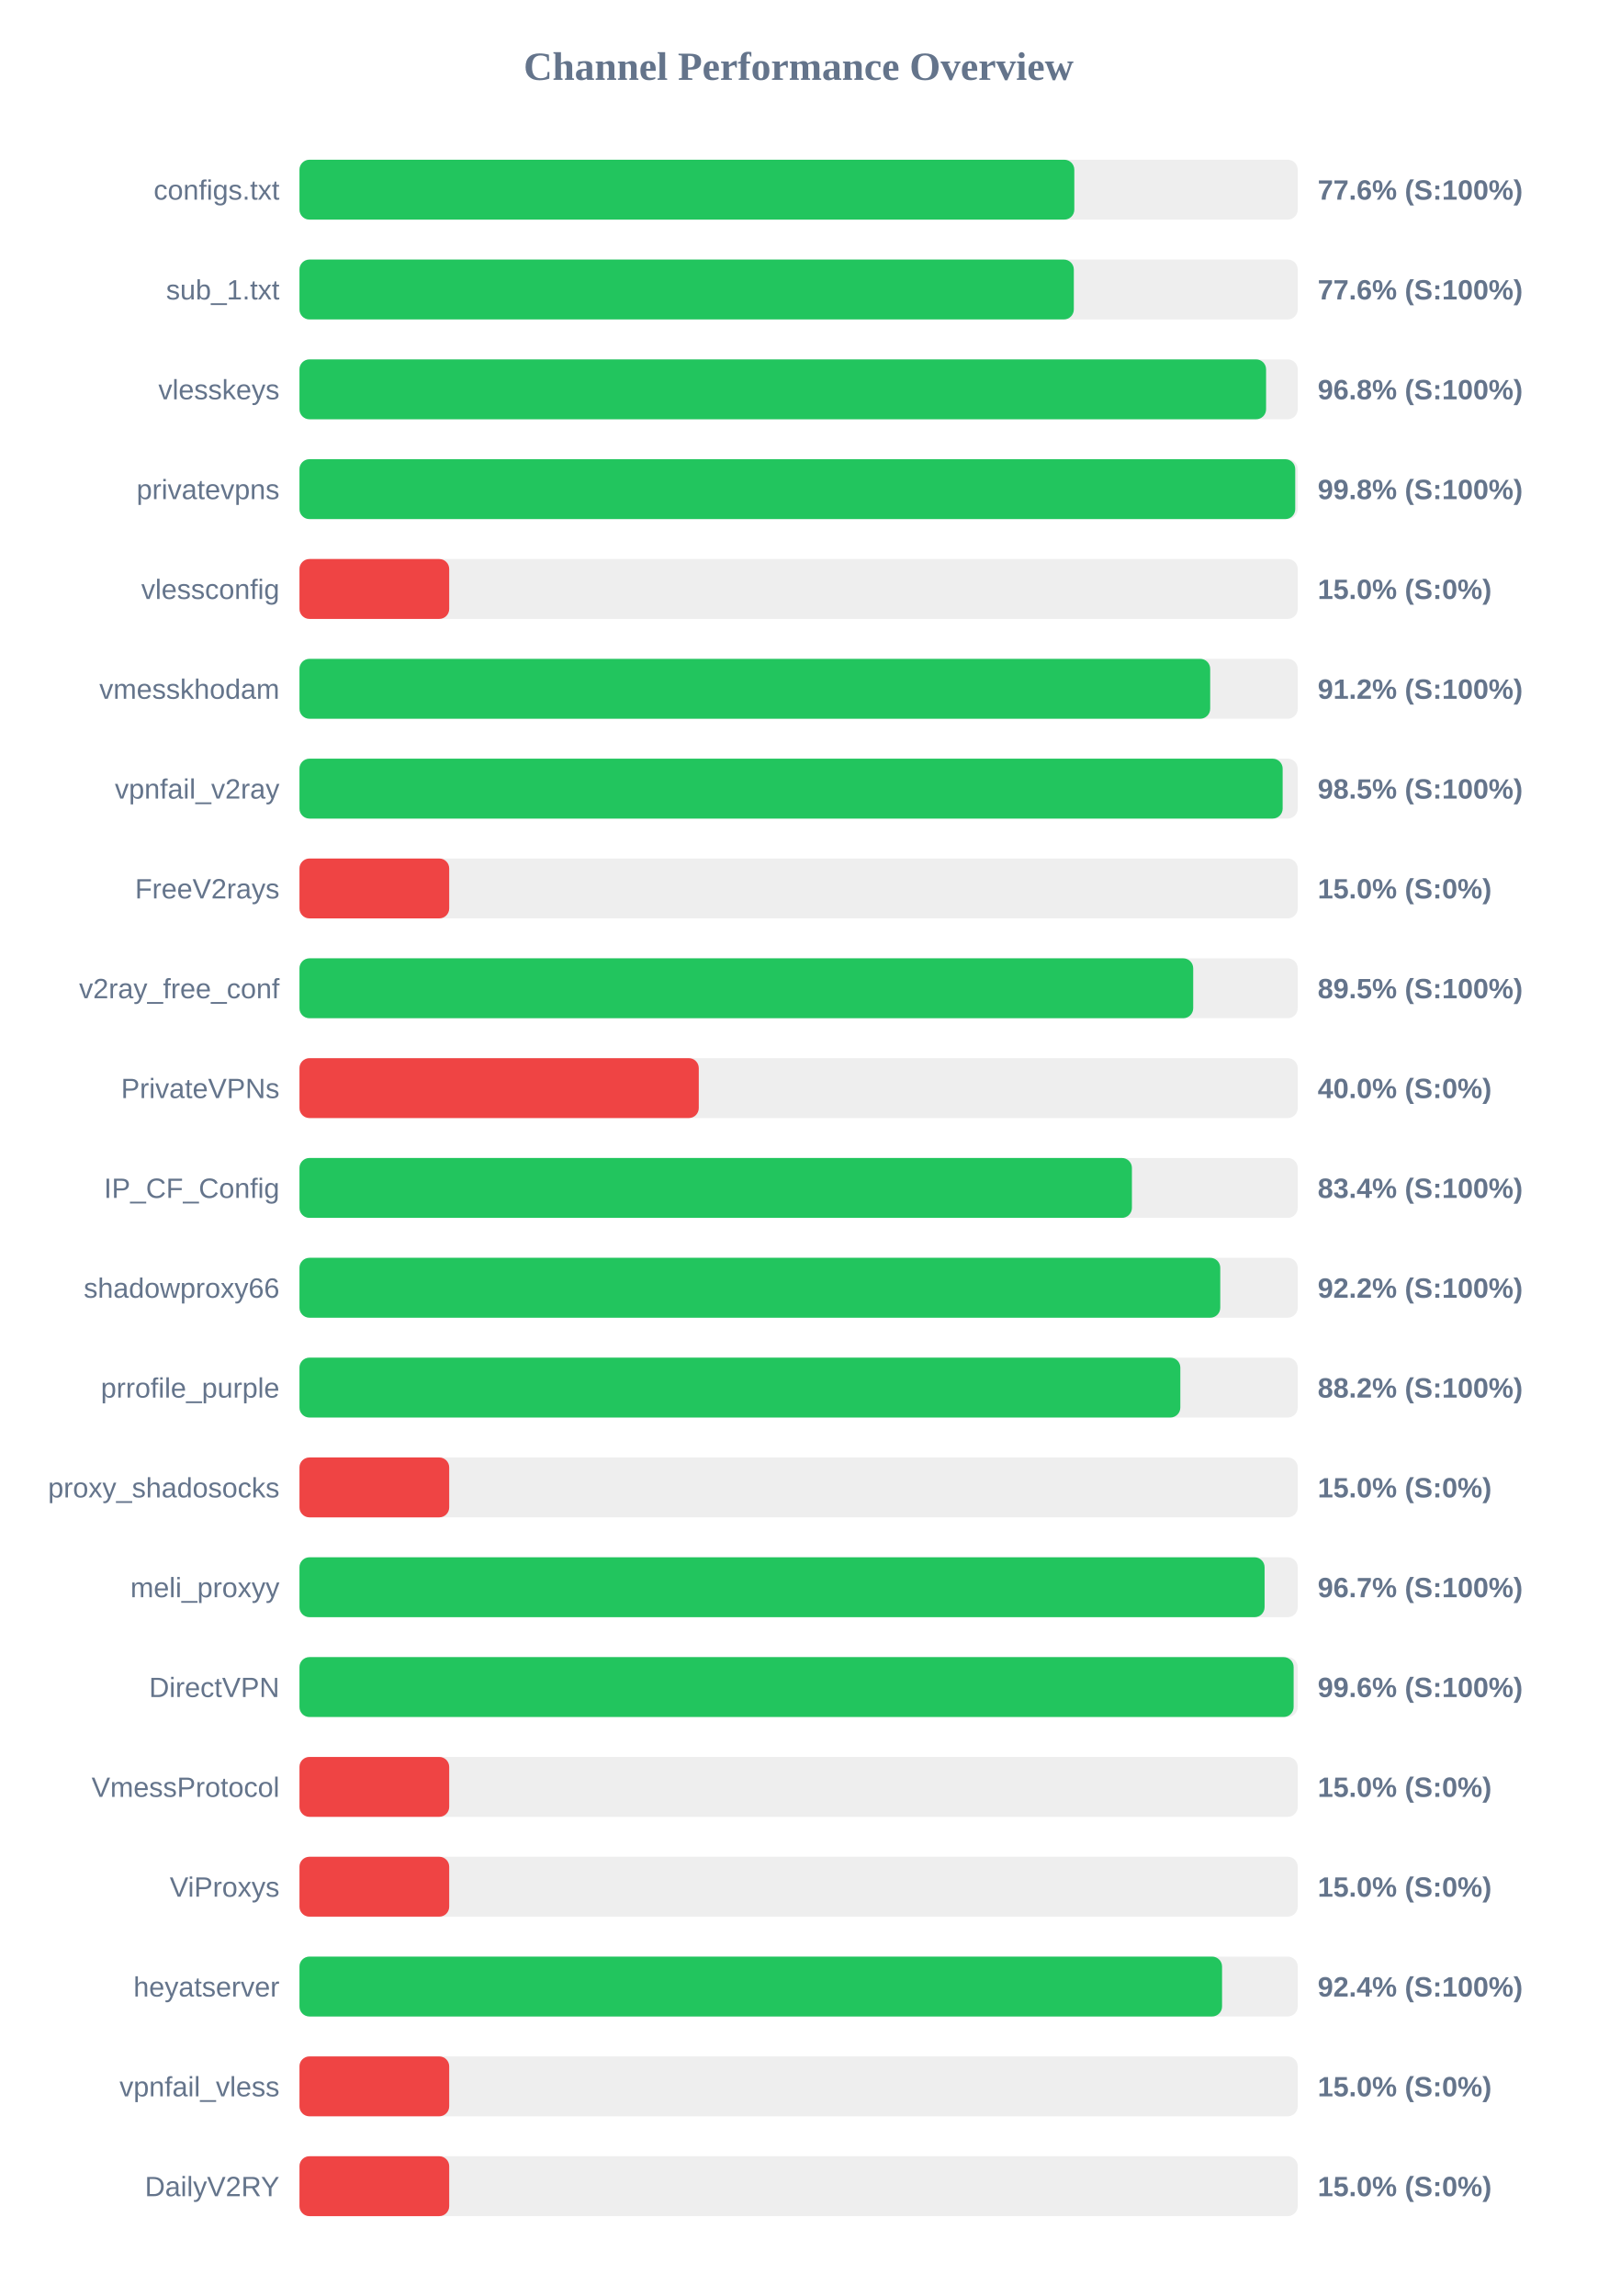
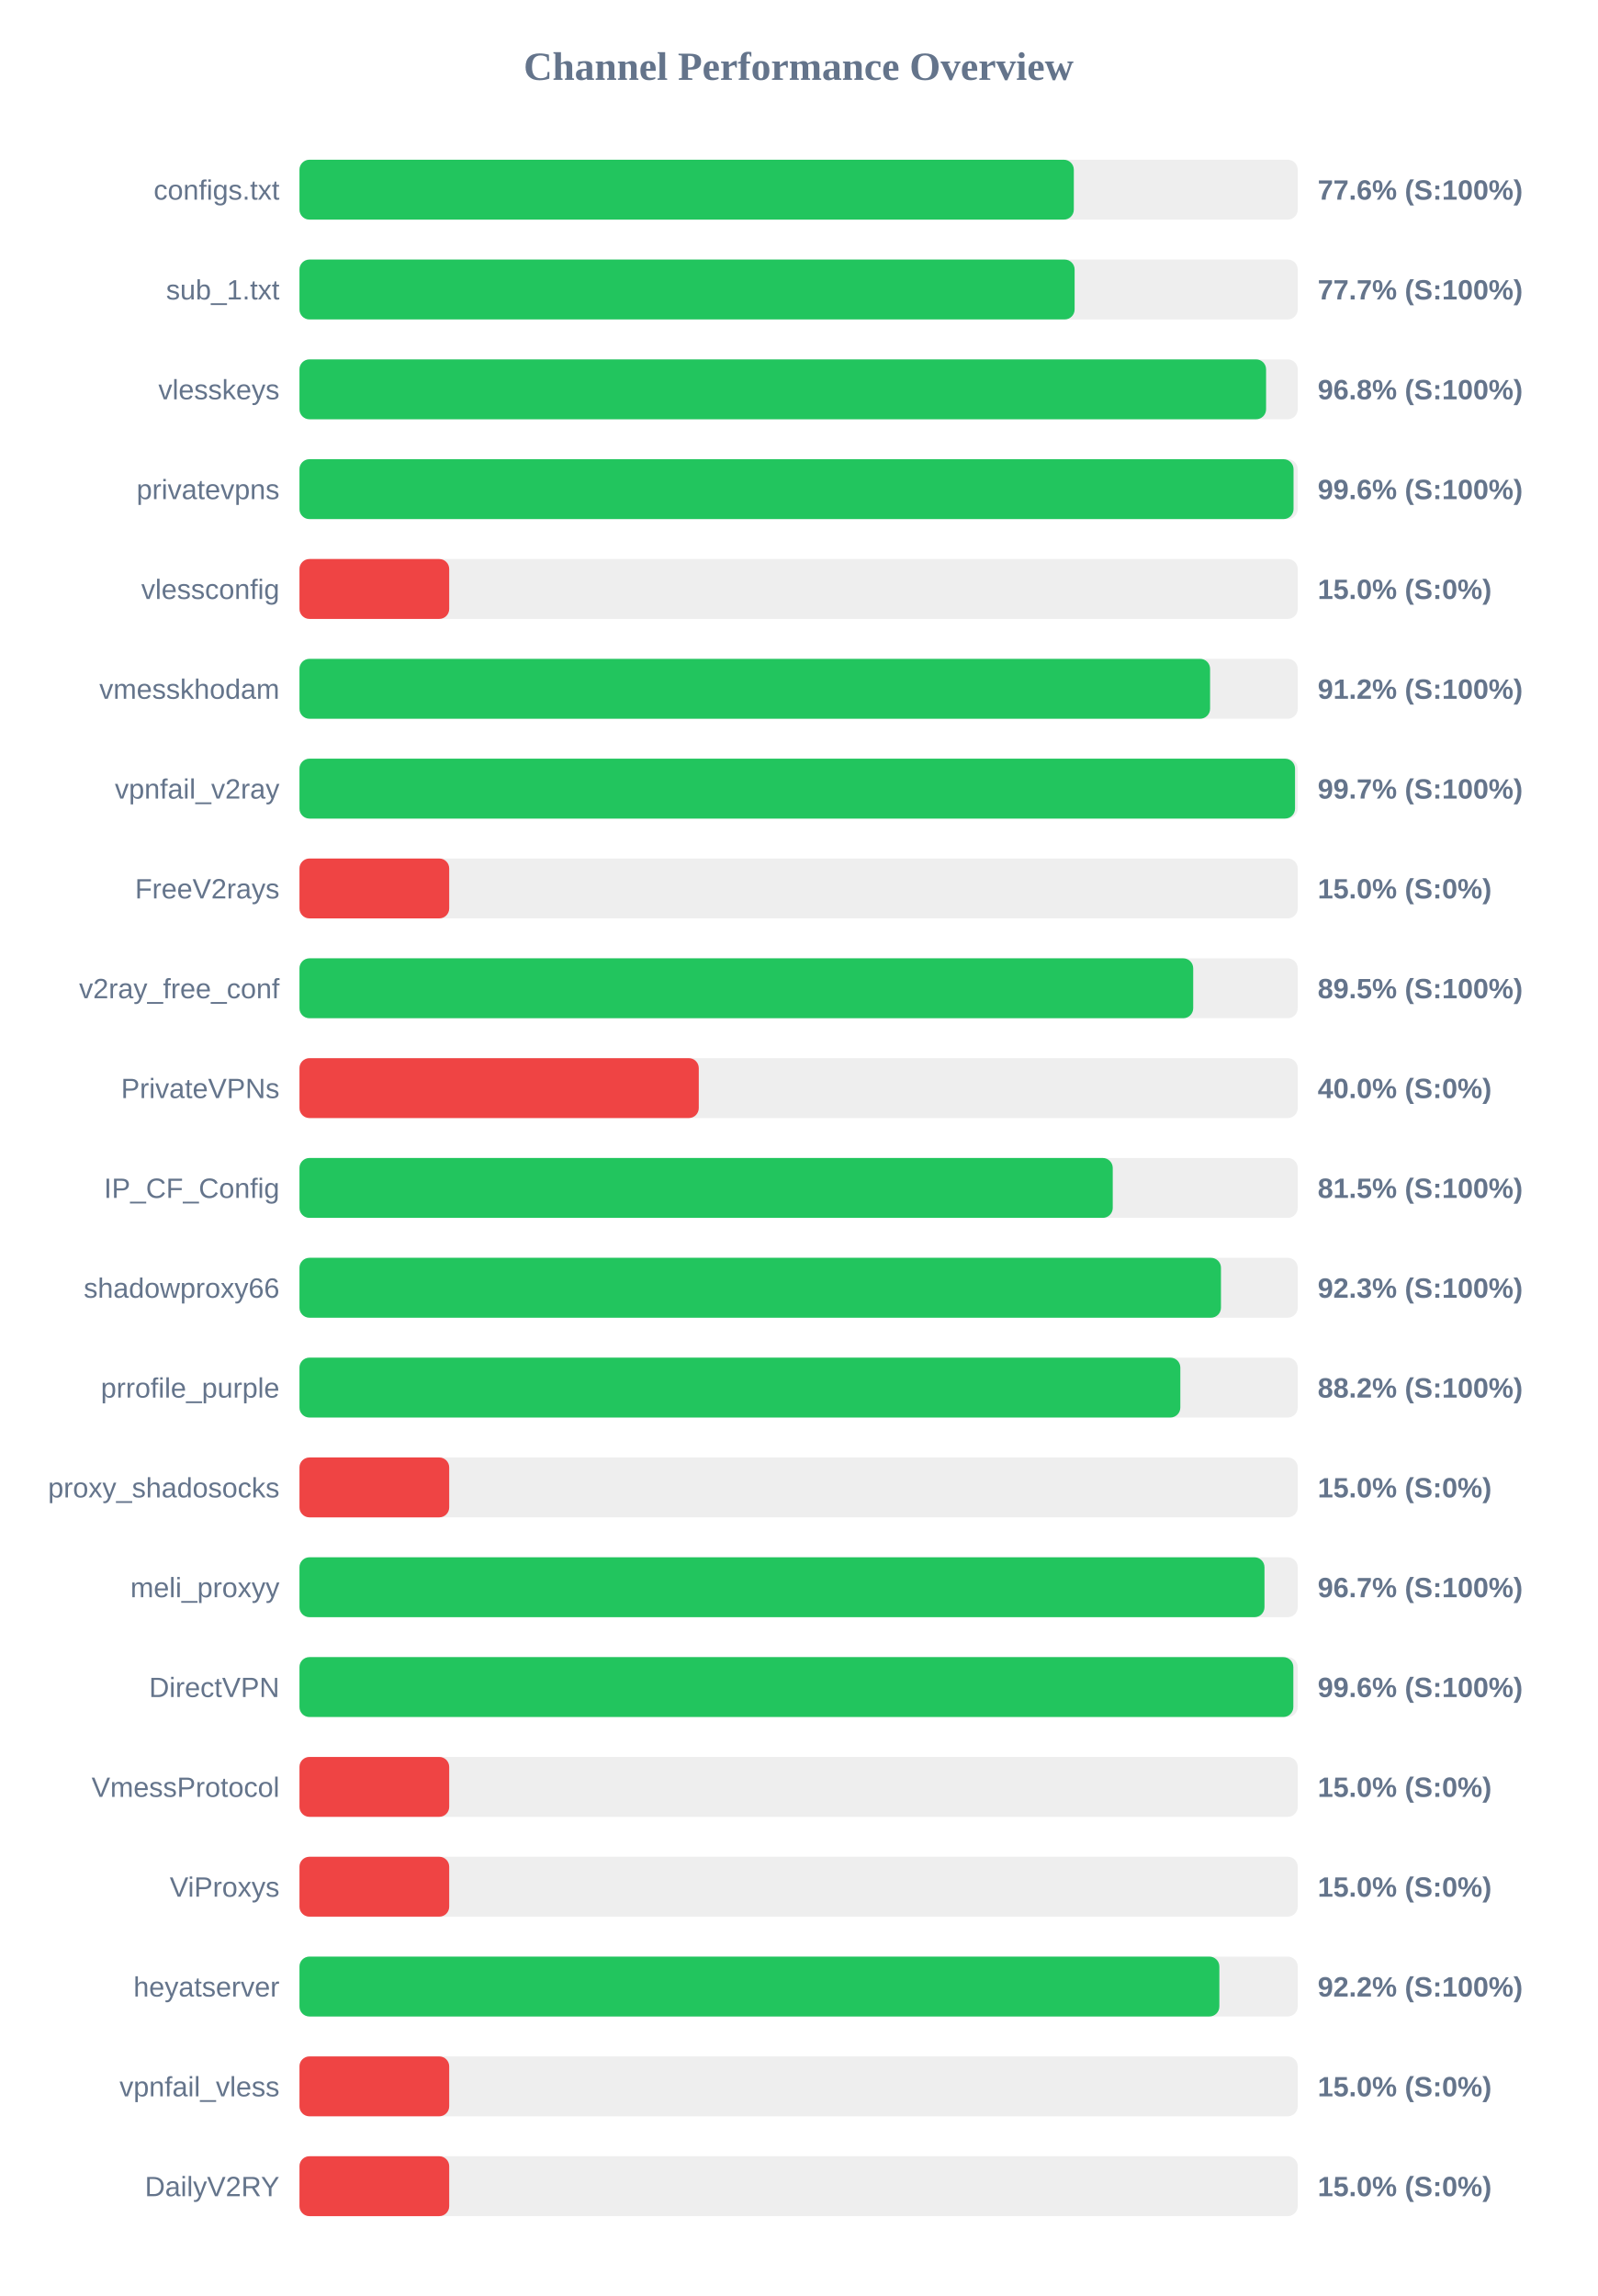
<svg xmlns="http://www.w3.org/2000/svg" width="800" height="1150" version="1.1">
  <style>
        .row { font: 14px Arial; fill: #64748b; }
        .score { font: bold 14px Arial; fill: #64748b; }
    </style>
  <text x="400" y="40" text-anchor="middle" font-size="20px" font-weight="bold" fill="#64748b">Channel Performance Overview</text>
  <rect x="150" y="80" width="500" height="30" fill="#eee" rx="5" />
-   <rect x="150" y="80" width="388.1" height="30" fill="#22c55e" rx="5" />
+   <rect x="150" y="80" width="387.85" height="30" fill="#22c55e" rx="5" />
  <text x="140" y="100" text-anchor="end" class="row">configs.txt</text>
  <text x="660" y="100" text-anchor="start" class="score">77.6% (S:100%)</text>
  <rect x="150" y="130" width="500" height="30" fill="#eee" rx="5" />
-   <rect x="150" y="130" width="387.85" height="30" fill="#22c55e" rx="5" />
+   <rect x="150" y="130" width="388.25" height="30" fill="#22c55e" rx="5" />
  <text x="140" y="150" text-anchor="end" class="row">sub_1.txt</text>
-   <text x="660" y="150" text-anchor="start" class="score">77.6% (S:100%)</text>
+   <text x="660" y="150" text-anchor="start" class="score">77.7% (S:100%)</text>
  <rect x="150" y="180" width="500" height="30" fill="#eee" rx="5" />
  <rect x="150" y="180" width="484.15" height="30" fill="#22c55e" rx="5" />
  <text x="140" y="200" text-anchor="end" class="row">vlesskeys</text>
  <text x="660" y="200" text-anchor="start" class="score">96.8% (S:100%)</text>
  <rect x="150" y="230" width="500" height="30" fill="#eee" rx="5" />
-   <rect x="150" y="230" width="498.75" height="30" fill="#22c55e" rx="5" />
+   <rect x="150" y="230" width="497.9" height="30" fill="#22c55e" rx="5" />
  <text x="140" y="250" text-anchor="end" class="row">privatevpns</text>
-   <text x="660" y="250" text-anchor="start" class="score">99.8% (S:100%)</text>
+   <text x="660" y="250" text-anchor="start" class="score">99.6% (S:100%)</text>
  <rect x="150" y="280" width="500" height="30" fill="#eee" rx="5" />
  <rect x="150" y="280" width="75.0" height="30" fill="#ef4444" rx="5" />
  <text x="140" y="300" text-anchor="end" class="row">vlessconfig</text>
  <text x="660" y="300" text-anchor="start" class="score">15.0% (S:0%)</text>
  <rect x="150" y="330" width="500" height="30" fill="#eee" rx="5" />
-   <rect x="150" y="330" width="456.15" height="30" fill="#22c55e" rx="5" />
+   <rect x="150" y="330" width="456.1" height="30" fill="#22c55e" rx="5" />
  <text x="140" y="350" text-anchor="end" class="row">vmesskhodam</text>
  <text x="660" y="350" text-anchor="start" class="score">91.2% (S:100%)</text>
  <rect x="150" y="380" width="500" height="30" fill="#eee" rx="5" />
-   <rect x="150" y="380" width="492.45" height="30" fill="#22c55e" rx="5" />
+   <rect x="150" y="380" width="498.65" height="30" fill="#22c55e" rx="5" />
  <text x="140" y="400" text-anchor="end" class="row">vpnfail_v2ray</text>
-   <text x="660" y="400" text-anchor="start" class="score">98.5% (S:100%)</text>
+   <text x="660" y="400" text-anchor="start" class="score">99.7% (S:100%)</text>
  <rect x="150" y="430" width="500" height="30" fill="#eee" rx="5" />
  <rect x="150" y="430" width="75.0" height="30" fill="#ef4444" rx="5" />
  <text x="140" y="450" text-anchor="end" class="row">FreeV2rays</text>
  <text x="660" y="450" text-anchor="start" class="score">15.0% (S:0%)</text>
  <rect x="150" y="480" width="500" height="30" fill="#eee" rx="5" />
  <rect x="150" y="480" width="447.65" height="30" fill="#22c55e" rx="5" />
  <text x="140" y="500" text-anchor="end" class="row">v2ray_free_conf</text>
  <text x="660" y="500" text-anchor="start" class="score">89.5% (S:100%)</text>
  <rect x="150" y="530" width="500" height="30" fill="#eee" rx="5" />
  <rect x="150" y="530" width="200.0" height="30" fill="#ef4444" rx="5" />
  <text x="140" y="550" text-anchor="end" class="row">PrivateVPNs</text>
  <text x="660" y="550" text-anchor="start" class="score">40.0% (S:0%)</text>
  <rect x="150" y="580" width="500" height="30" fill="#eee" rx="5" />
-   <rect x="150" y="580" width="416.95" height="30" fill="#22c55e" rx="5" />
+   <rect x="150" y="580" width="407.35" height="30" fill="#22c55e" rx="5" />
  <text x="140" y="600" text-anchor="end" class="row">IP_CF_Config</text>
-   <text x="660" y="600" text-anchor="start" class="score">83.4% (S:100%)</text>
+   <text x="660" y="600" text-anchor="start" class="score">81.5% (S:100%)</text>
  <rect x="150" y="630" width="500" height="30" fill="#eee" rx="5" />
-   <rect x="150" y="630" width="461.2" height="30" fill="#22c55e" rx="5" />
+   <rect x="150" y="630" width="461.55" height="30" fill="#22c55e" rx="5" />
  <text x="140" y="650" text-anchor="end" class="row">shadowproxy66</text>
-   <text x="660" y="650" text-anchor="start" class="score">92.2% (S:100%)</text>
+   <text x="660" y="650" text-anchor="start" class="score">92.3% (S:100%)</text>
  <rect x="150" y="680" width="500" height="30" fill="#eee" rx="5" />
  <rect x="150" y="680" width="441.2" height="30" fill="#22c55e" rx="5" />
  <text x="140" y="700" text-anchor="end" class="row">prrofile_purple</text>
  <text x="660" y="700" text-anchor="start" class="score">88.2% (S:100%)</text>
  <rect x="150" y="730" width="500" height="30" fill="#eee" rx="5" />
  <rect x="150" y="730" width="75.0" height="30" fill="#ef4444" rx="5" />
  <text x="140" y="750" text-anchor="end" class="row">proxy_shadosocks</text>
  <text x="660" y="750" text-anchor="start" class="score">15.0% (S:0%)</text>
  <rect x="150" y="780" width="500" height="30" fill="#eee" rx="5" />
-   <rect x="150" y="780" width="483.4" height="30" fill="#22c55e" rx="5" />
+   <rect x="150" y="780" width="483.35" height="30" fill="#22c55e" rx="5" />
  <text x="140" y="800" text-anchor="end" class="row">meli_proxyy</text>
  <text x="660" y="800" text-anchor="start" class="score">96.7% (S:100%)</text>
  <rect x="150" y="830" width="500" height="30" fill="#eee" rx="5" />
-   <rect x="150" y="830" width="497.95" height="30" fill="#22c55e" rx="5" />
+   <rect x="150" y="830" width="497.8" height="30" fill="#22c55e" rx="5" />
  <text x="140" y="850" text-anchor="end" class="row">DirectVPN</text>
  <text x="660" y="850" text-anchor="start" class="score">99.6% (S:100%)</text>
  <rect x="150" y="880" width="500" height="30" fill="#eee" rx="5" />
  <rect x="150" y="880" width="75.0" height="30" fill="#ef4444" rx="5" />
  <text x="140" y="900" text-anchor="end" class="row">VmessProtocol</text>
  <text x="660" y="900" text-anchor="start" class="score">15.0% (S:0%)</text>
  <rect x="150" y="930" width="500" height="30" fill="#eee" rx="5" />
  <rect x="150" y="930" width="75.0" height="30" fill="#ef4444" rx="5" />
  <text x="140" y="950" text-anchor="end" class="row">ViProxys</text>
  <text x="660" y="950" text-anchor="start" class="score">15.0% (S:0%)</text>
  <rect x="150" y="980" width="500" height="30" fill="#eee" rx="5" />
-   <rect x="150" y="980" width="462.1" height="30" fill="#22c55e" rx="5" />
+   <rect x="150" y="980" width="460.75" height="30" fill="#22c55e" rx="5" />
  <text x="140" y="1000" text-anchor="end" class="row">heyatserver</text>
-   <text x="660" y="1000" text-anchor="start" class="score">92.4% (S:100%)</text>
+   <text x="660" y="1000" text-anchor="start" class="score">92.2% (S:100%)</text>
  <rect x="150" y="1030" width="500" height="30" fill="#eee" rx="5" />
  <rect x="150" y="1030" width="75.0" height="30" fill="#ef4444" rx="5" />
  <text x="140" y="1050" text-anchor="end" class="row">vpnfail_vless</text>
  <text x="660" y="1050" text-anchor="start" class="score">15.0% (S:0%)</text>
  <rect x="150" y="1080" width="500" height="30" fill="#eee" rx="5" />
  <rect x="150" y="1080" width="75.0" height="30" fill="#ef4444" rx="5" />
  <text x="140" y="1100" text-anchor="end" class="row">DailyV2RY</text>
  <text x="660" y="1100" text-anchor="start" class="score">15.0% (S:0%)</text>
</svg>
